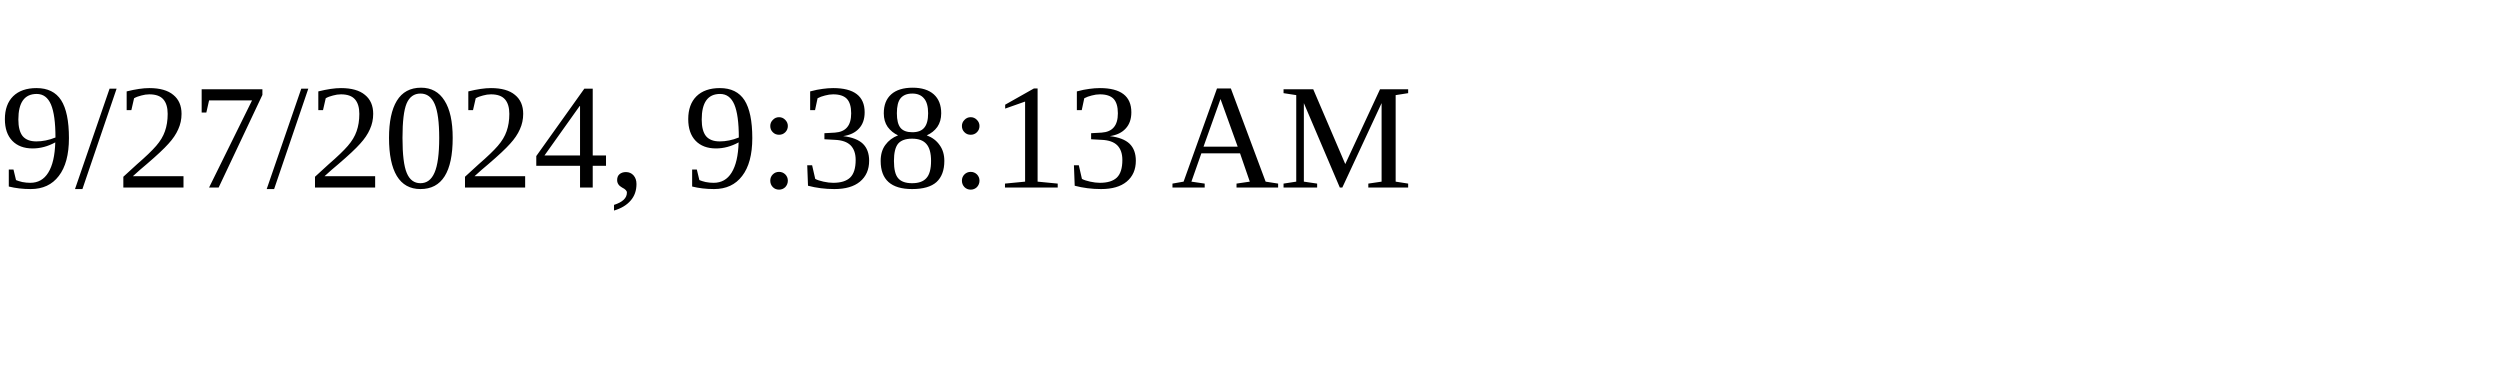
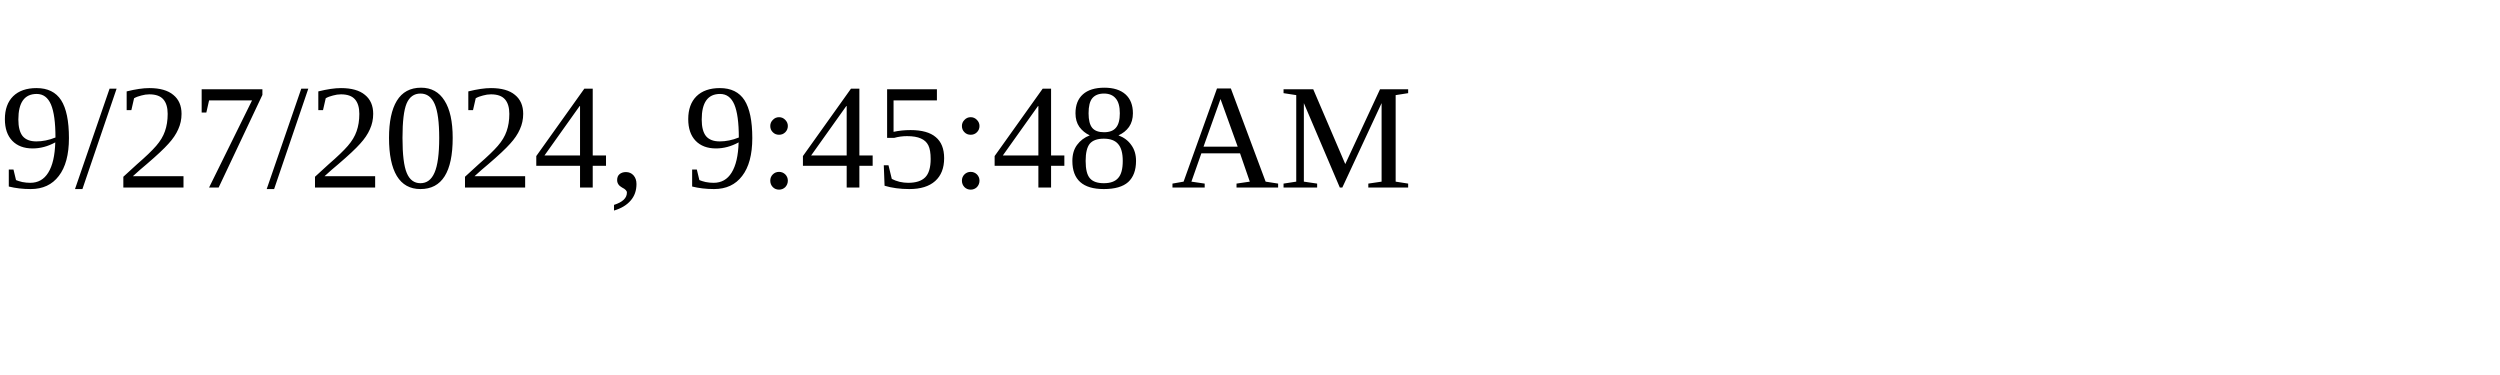
<svg xmlns="http://www.w3.org/2000/svg" height="30" width="200">
-   <text x="0" y="15">9/27/2024, 9:38:13 AM</text>
+   <text x="0" y="15">9/27/2024, 9:45:48 AM</text>
</svg>
